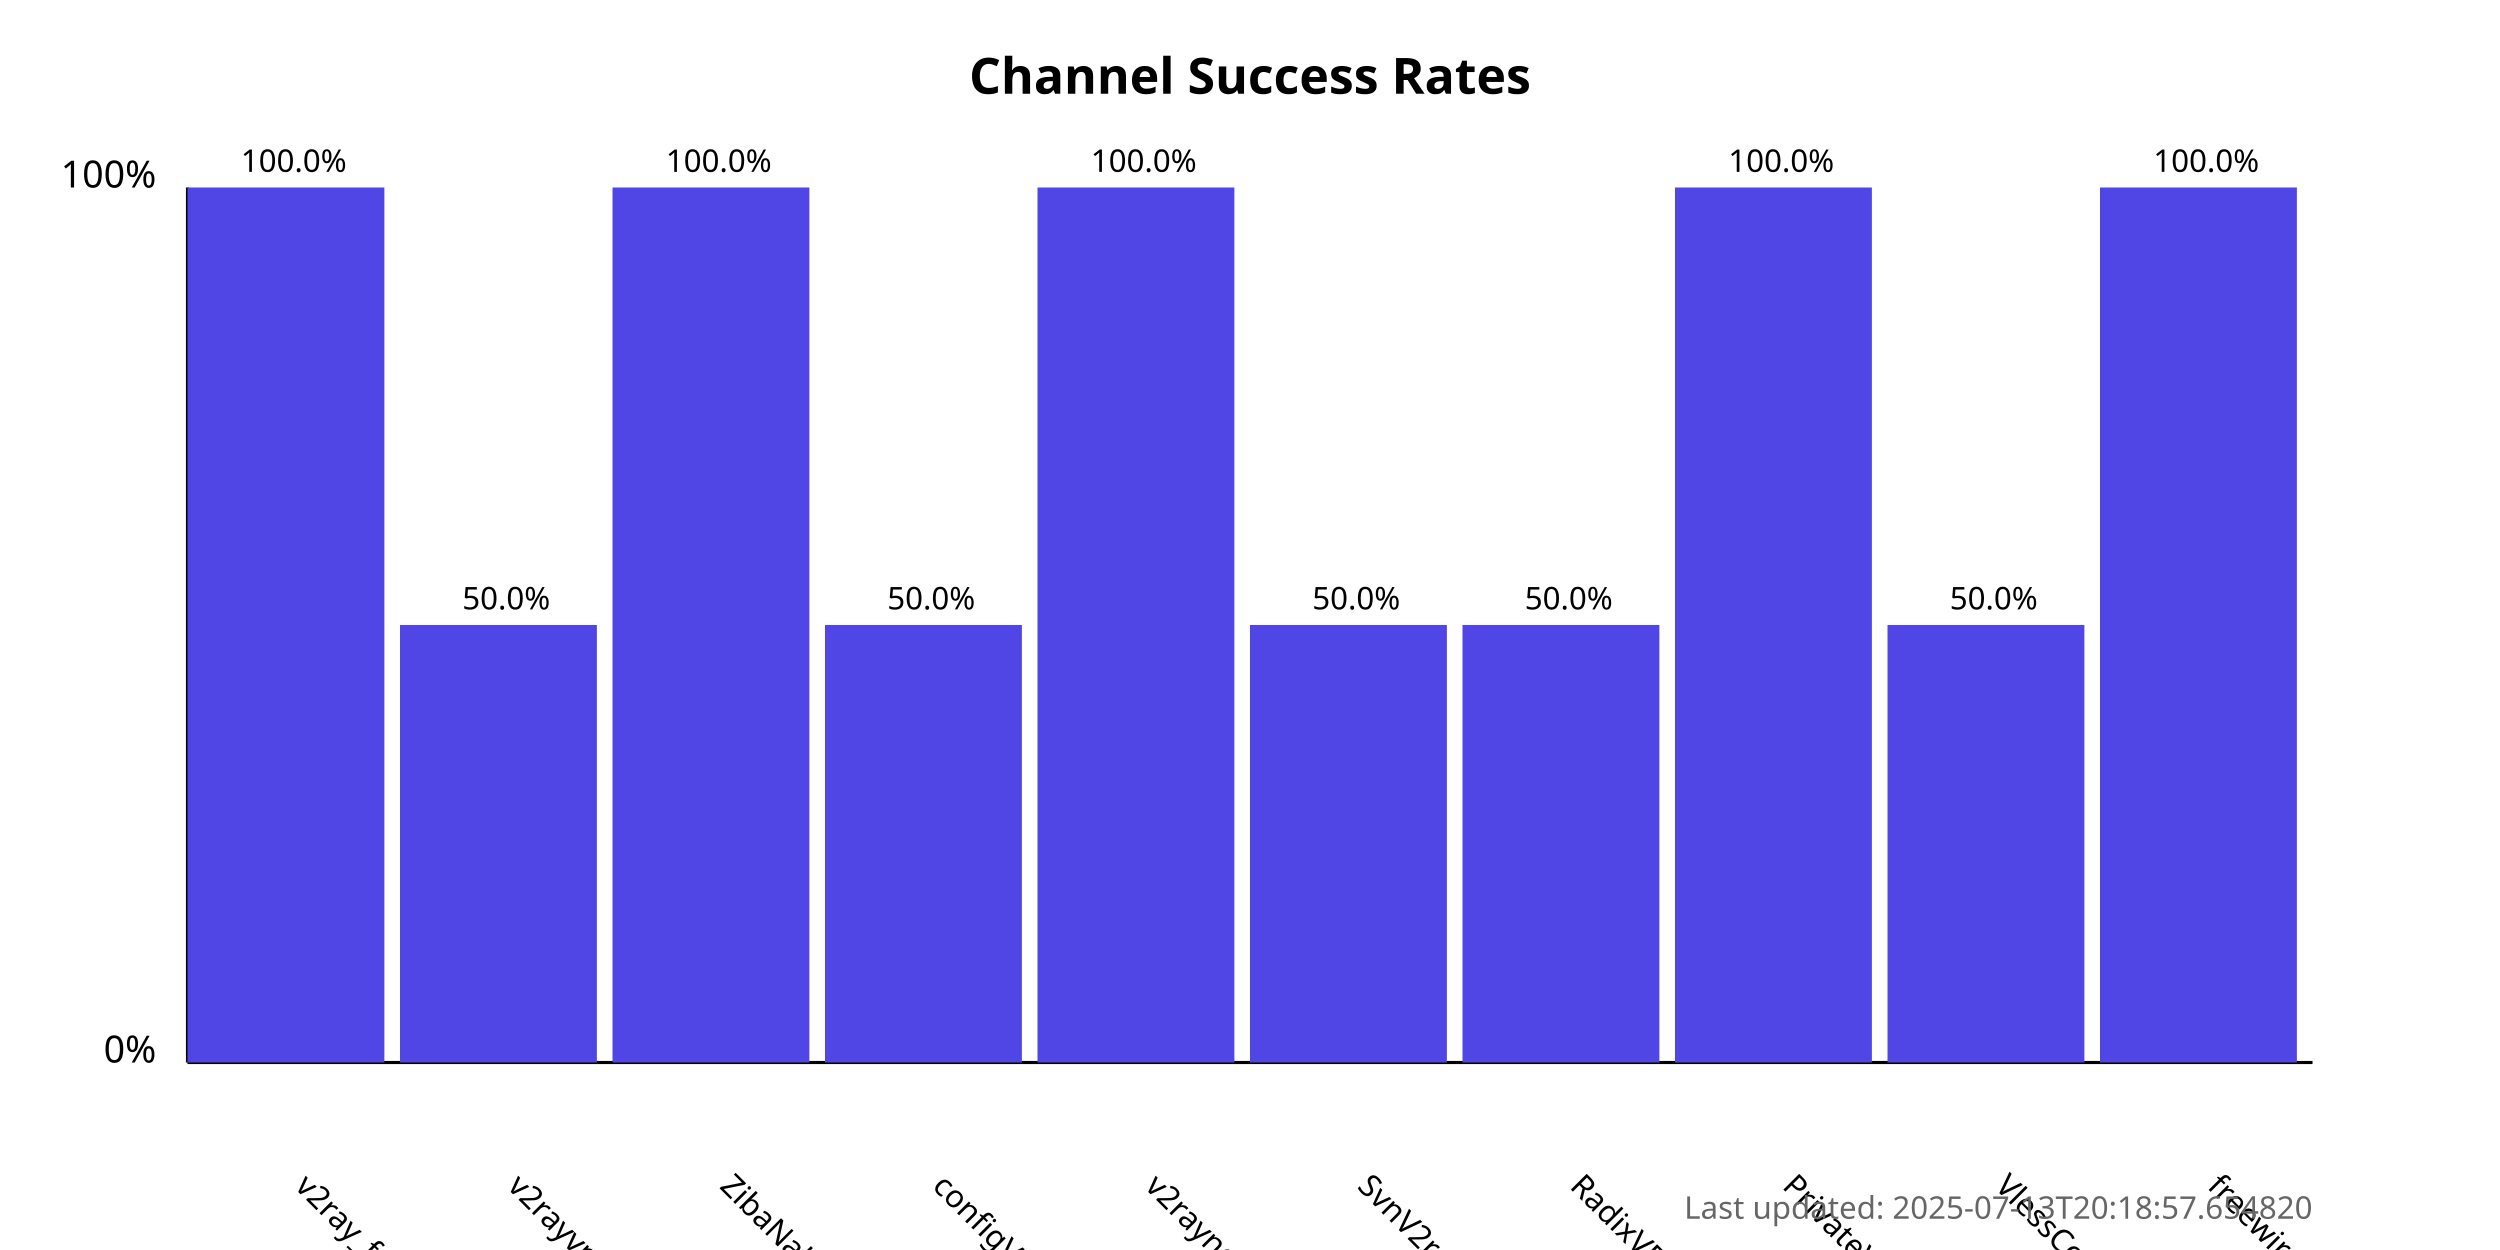
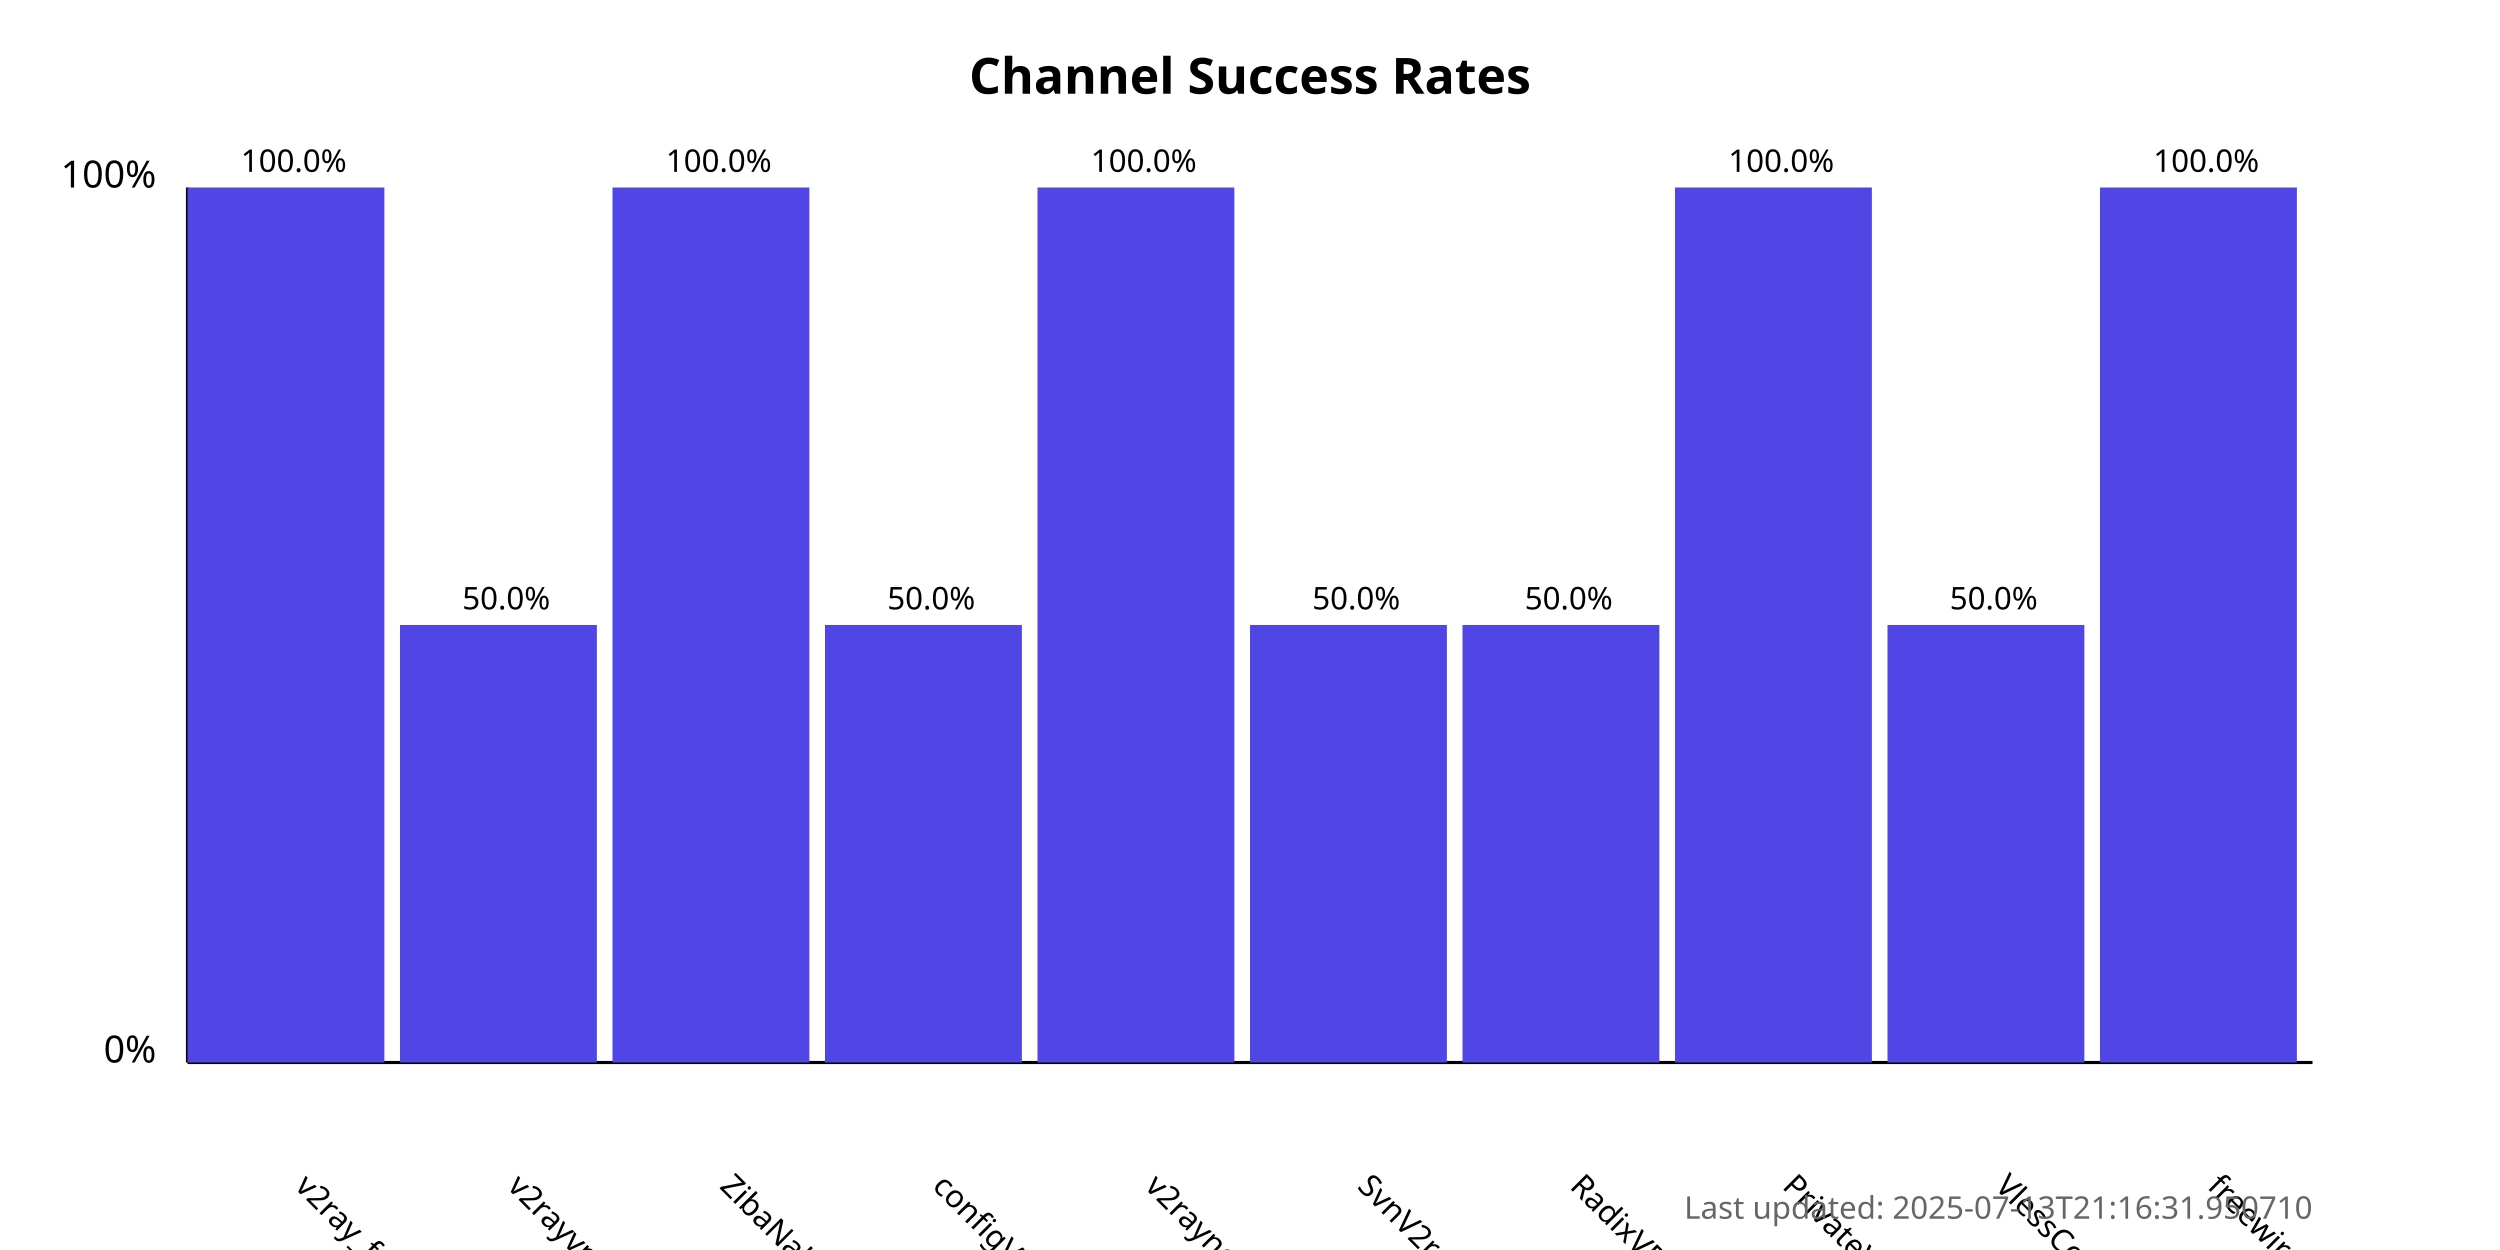
<svg xmlns="http://www.w3.org/2000/svg" width="800" height="400">
  <style>
            .chart-title { font: bold 16px sans-serif; }
            .axis-label { font: 12px sans-serif; }
            .tick-label { font: 10px sans-serif; }
            .bar { fill: #4f46e5; }
            .bar:hover { fill: #6366f1; }
            .timestamp { font: 10px sans-serif; fill: #666; }
        </style>
  <text x="400.0" y="30" text-anchor="middle" class="chart-title">
            Channel Success Rates
        </text>
  <line x1="60" y1="340" x2="60" y2="60" stroke="black" stroke-width="1" />
  <line x1="60" y1="340" x2="740" y2="340" stroke="black" stroke-width="1" />
  <text x="50" y="340" text-anchor="end" class="axis-label">0%</text>
  <text x="50" y="60" text-anchor="end" class="axis-label">100%</text>
  <g>
    <rect x="60" y="60.0" width="63.0" height="280.0" class="bar" />
    <text x="94.0" y="380" transform="rotate(45, 94.0, 380)" text-anchor="start" class="tick-label">
                v2ray_free_conf
            </text>
    <text x="94.0" y="55.0" text-anchor="middle" class="tick-label">
                100.0%
            </text>
  </g>
  <g>
    <rect x="128.0" y="200.0" width="63.0" height="140.0" class="bar" />
    <text x="162.0" y="380" transform="rotate(45, 162.0, 380)" text-anchor="start" class="tick-label">
                v2rayvpno
            </text>
    <text x="162.0" y="195.0" text-anchor="middle" class="tick-label">
                50.0%
            </text>
  </g>
  <g>
    <rect x="196.0" y="60.0" width="63.0" height="280.0" class="bar" />
    <text x="230.0" y="380" transform="rotate(45, 230.0, 380)" text-anchor="start" class="tick-label">
                ZibaNabz
            </text>
    <text x="230.0" y="55.0" text-anchor="middle" class="tick-label">
                100.0%
            </text>
  </g>
  <g>
    <rect x="264.0" y="200.0" width="63.0" height="140.0" class="bar" />
    <text x="298.0" y="380" transform="rotate(45, 298.0, 380)" text-anchor="start" class="tick-label">
                configV2rayForFree
            </text>
    <text x="298.0" y="195.0" text-anchor="middle" class="tick-label">
                50.0%
            </text>
  </g>
  <g>
    <rect x="332.0" y="60.0" width="63.0" height="280.0" class="bar" />
    <text x="366.0" y="380" transform="rotate(45, 366.0, 380)" text-anchor="start" class="tick-label">
                v2rayngvpn
            </text>
    <text x="366.0" y="55.0" text-anchor="middle" class="tick-label">
                100.0%
            </text>
  </g>
  <g>
    <rect x="400.0" y="200.0" width="63.0" height="140.0" class="bar" />
    <text x="434.0" y="380" transform="rotate(45, 434.0, 380)" text-anchor="start" class="tick-label">
                SvnV2ray
            </text>
    <text x="434.0" y="195.0" text-anchor="middle" class="tick-label">
                50.0%
            </text>
  </g>
  <g>
    <rect x="468.0" y="200.0" width="63.0" height="140.0" class="bar" />
    <text x="502.0" y="380" transform="rotate(45, 502.0, 380)" text-anchor="start" class="tick-label">
                RadixVPN
            </text>
    <text x="502.0" y="195.0" text-anchor="middle" class="tick-label">
                50.0%
            </text>
  </g>
  <g>
    <rect x="536.0" y="60.0" width="63.0" height="280.0" class="bar" />
    <text x="570.0" y="380" transform="rotate(45, 570.0, 380)" text-anchor="start" class="tick-label">
                PrivateVPNs
            </text>
    <text x="570.0" y="55.0" text-anchor="middle" class="tick-label">
                100.0%
            </text>
  </g>
  <g>
    <rect x="604.0" y="200.0" width="63.0" height="140.0" class="bar" />
    <text x="638.0" y="380" transform="rotate(45, 638.0, 380)" text-anchor="start" class="tick-label">
                VlessConfig
            </text>
    <text x="638.0" y="195.0" text-anchor="middle" class="tick-label">
                50.0%
            </text>
  </g>
  <g>
    <rect x="672.0" y="60.0" width="63.0" height="280.0" class="bar" />
    <text x="706.0" y="380" transform="rotate(45, 706.0, 380)" text-anchor="start" class="tick-label">
                freewireguard
            </text>
    <text x="706.0" y="55.0" text-anchor="middle" class="tick-label">
                100.0%
            </text>
  </g>
  <text x="740" y="390" text-anchor="end" class="timestamp">
-             Last updated: 2025-07-13T20:18:57.654820
+             Last updated: 2025-07-13T21:16:31.950710
        </text>
</svg>
